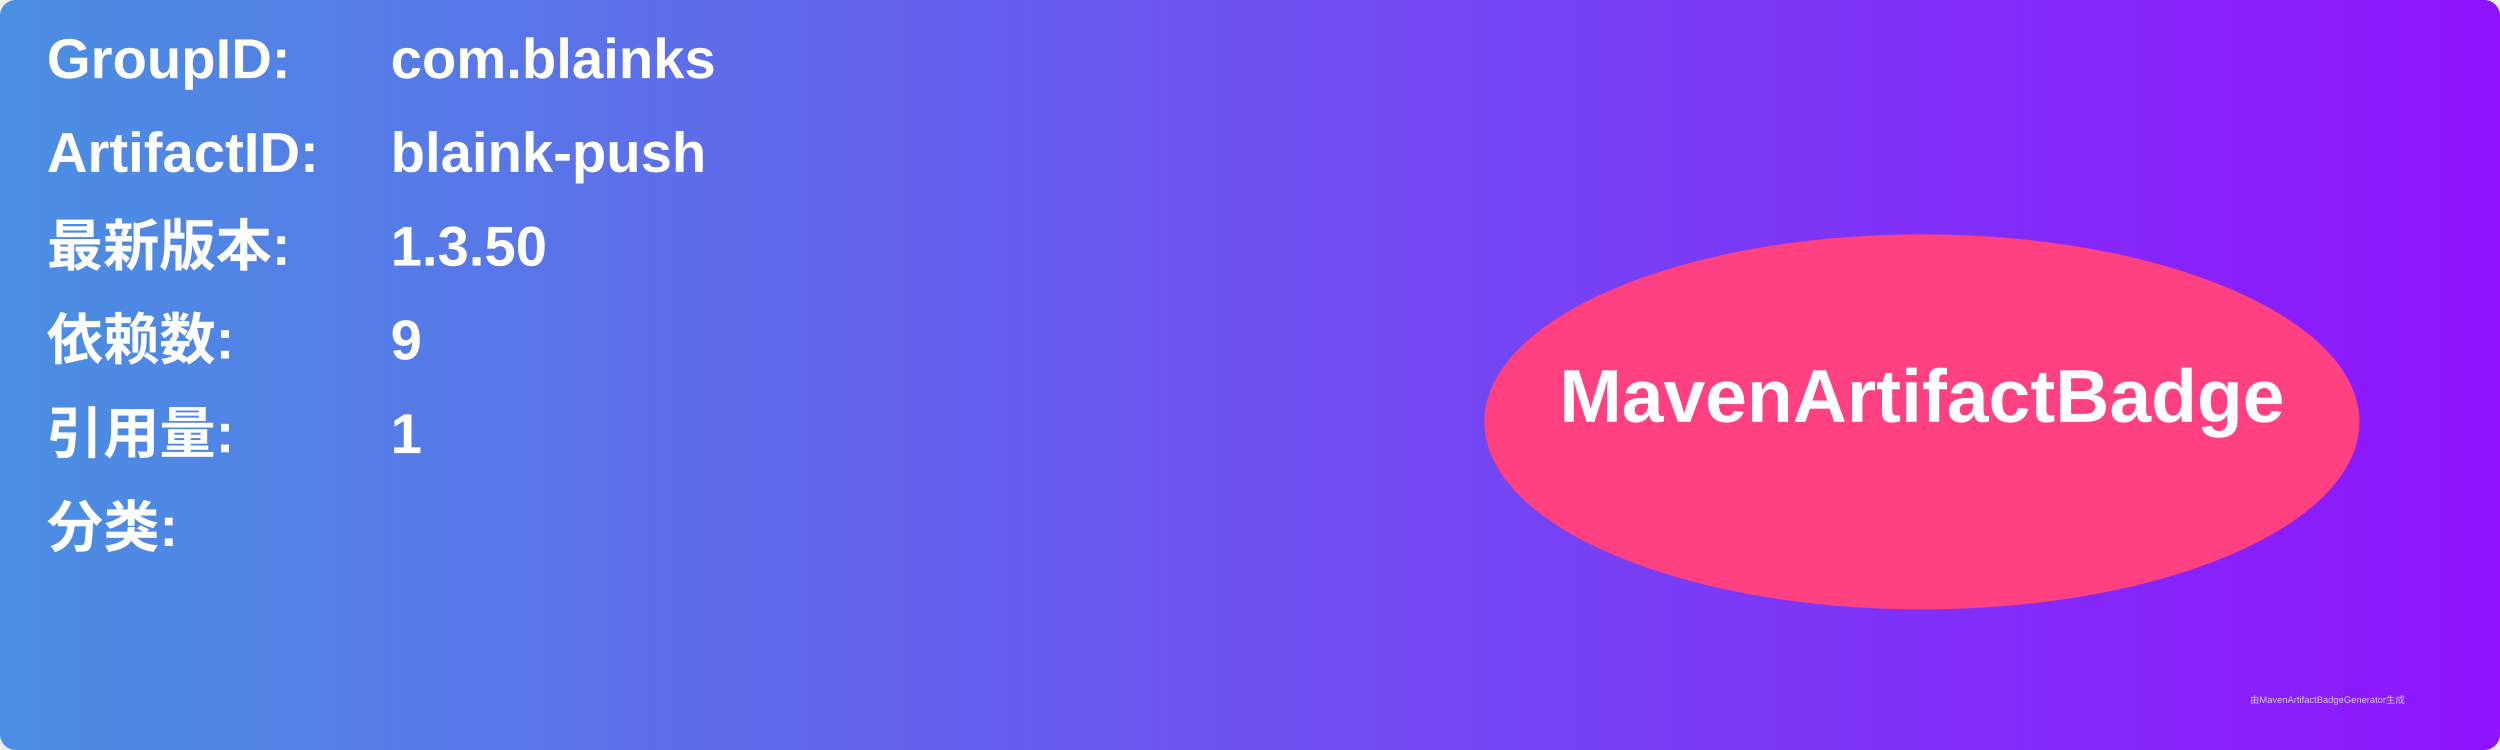
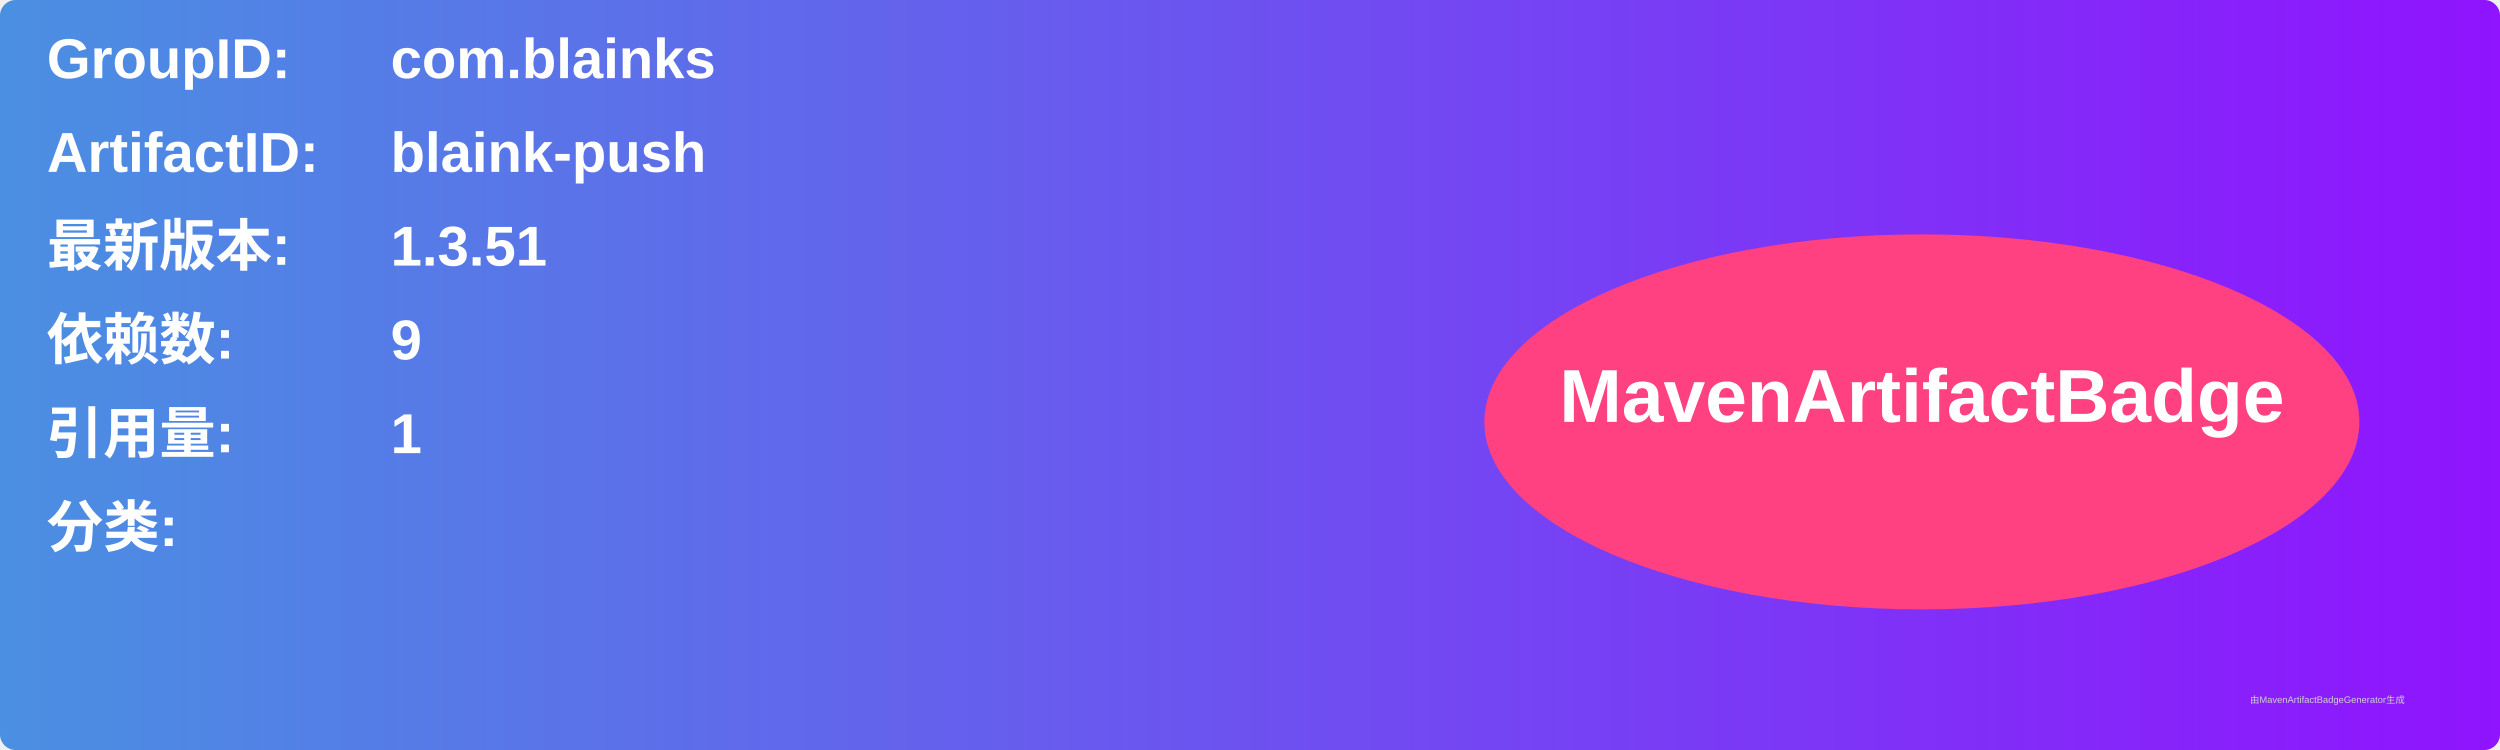
<svg xmlns="http://www.w3.org/2000/svg" width="800" height="240" viewBox="0 0 800 240">
  <linearGradient id="grad" x1="0%" y1="0%" x2="100%" y2="0%">
    <stop offset="0%" stop-color="#4a90e2" />
    <stop offset="100%" stop-color="#9013fe" />
  </linearGradient>
  <rect width="100%" height="100%" rx="5" ry="5" fill="url(#grad)" />
  <g transform="translate(15, 15)">
    <text x="0" y="10" font-family="Arial" font-size="18" fill="white" font-weight="bold" width="260">GroupID:</text>
    <text x="110" y="10" font-family="Arial" font-size="18" fill="white" font-weight="bold" width="460">com.blainks</text>
    <text x="0" y="40" font-family="Arial" font-size="18" fill="white" font-weight="bold" width="260">ArtifactID:</text>
    <text x="110" y="40" font-family="Arial" font-size="18" fill="white" font-weight="bold" width="460">blaink-push</text>
    <text x="0" y="70" font-family="Arial" font-size="18" fill="white" font-weight="bold">最新版本:</text>
    <text x="110" y="70" font-family="Arial" font-size="18" fill="white" font-weight="bold">
-       <tspan font-weight="bold">1.3.50</tspan>
+       <tspan font-weight="bold">1.3.51</tspan>
    </text>
    <text x="0" y="100" font-family="Arial" font-size="18" fill="white" font-weight="bold">依赖数: </text>
    <text x="110" y="100" font-family="Arial" font-size="18" fill="white">
      <tspan font-weight="bold">9</tspan>
    </text>
    <text x="0" y="130" font-family="Arial" font-size="18" fill="white" font-weight="bold">引用量: </text>
    <text x="110" y="130" font-family="Arial" font-size="18" fill="white">
      <tspan font-weight="bold">1</tspan>
    </text>
    <text x="0" y="160" font-family="Arial" font-size="18" fill="white" font-weight="bold">分类:</text>
    <text x="10" y="190" font-family="Arial" font-size="10" fill="white">
      <tspan font-weight="bold" />
    </text>
    <ellipse cx="600" cy="120" rx="140" ry="60" fill="#ff4081" />
    <text x="600" y="120" text-anchor="middle" font-family="Arial" font-size="24" fill="white" font-weight="bold">MavenArtifactBadge</text>
  </g>
  <text x="720" y="225" font-family="Arial" font-size="3" fill="#d0d0d0">由MavenArtifactBadgeGenerator生成</text>
</svg>
